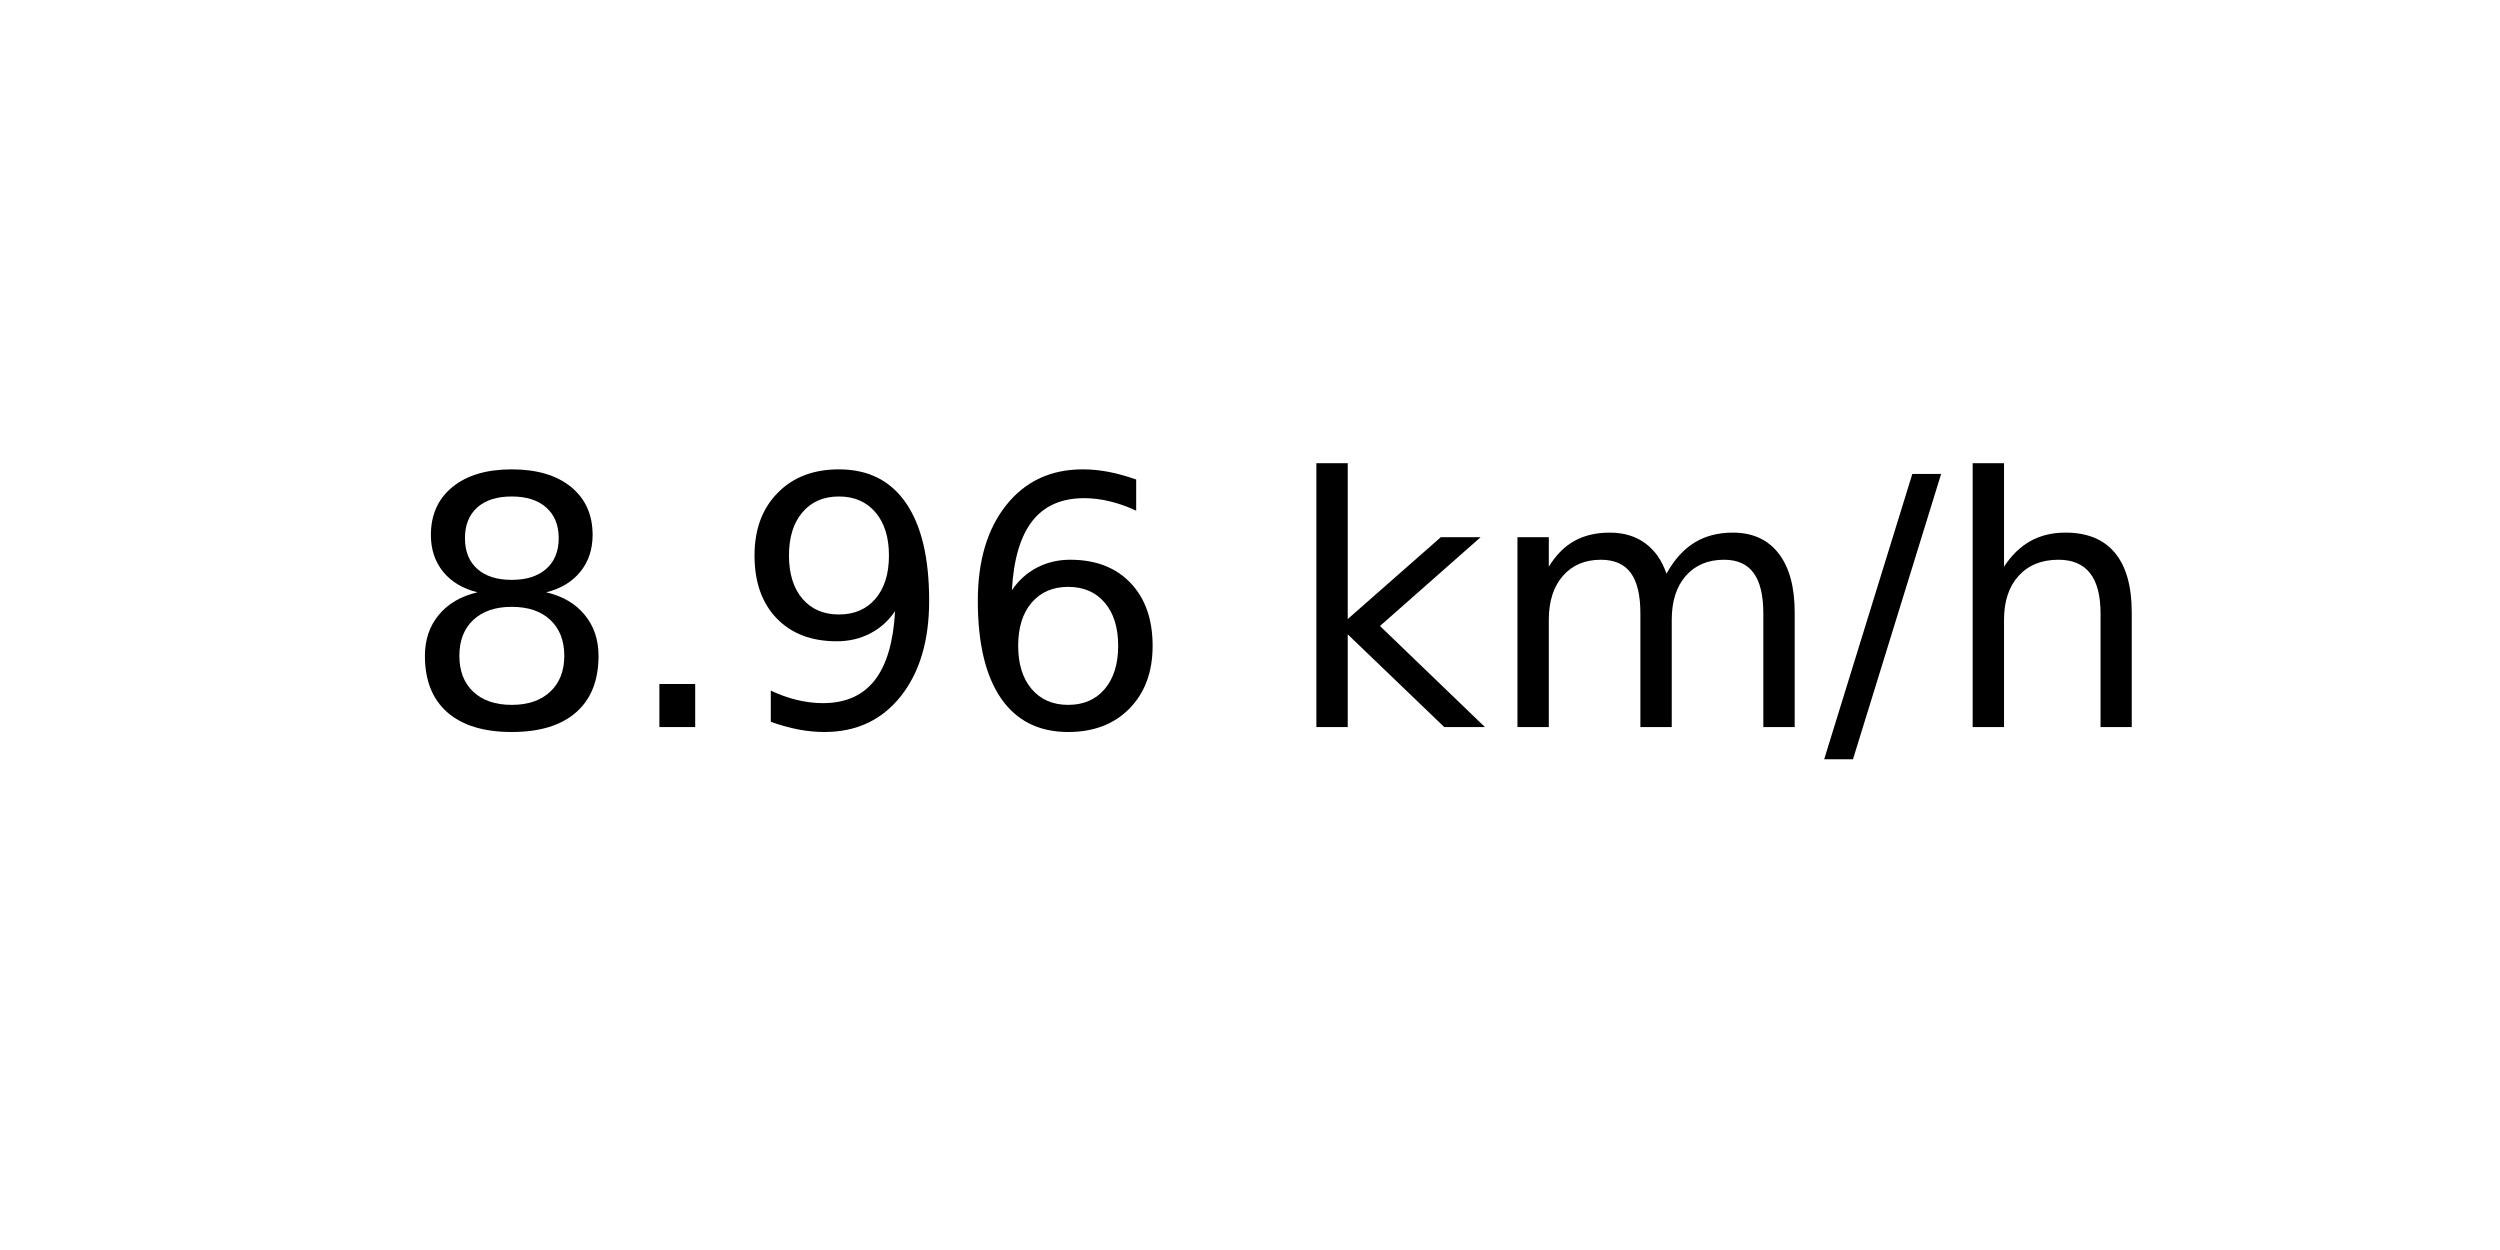
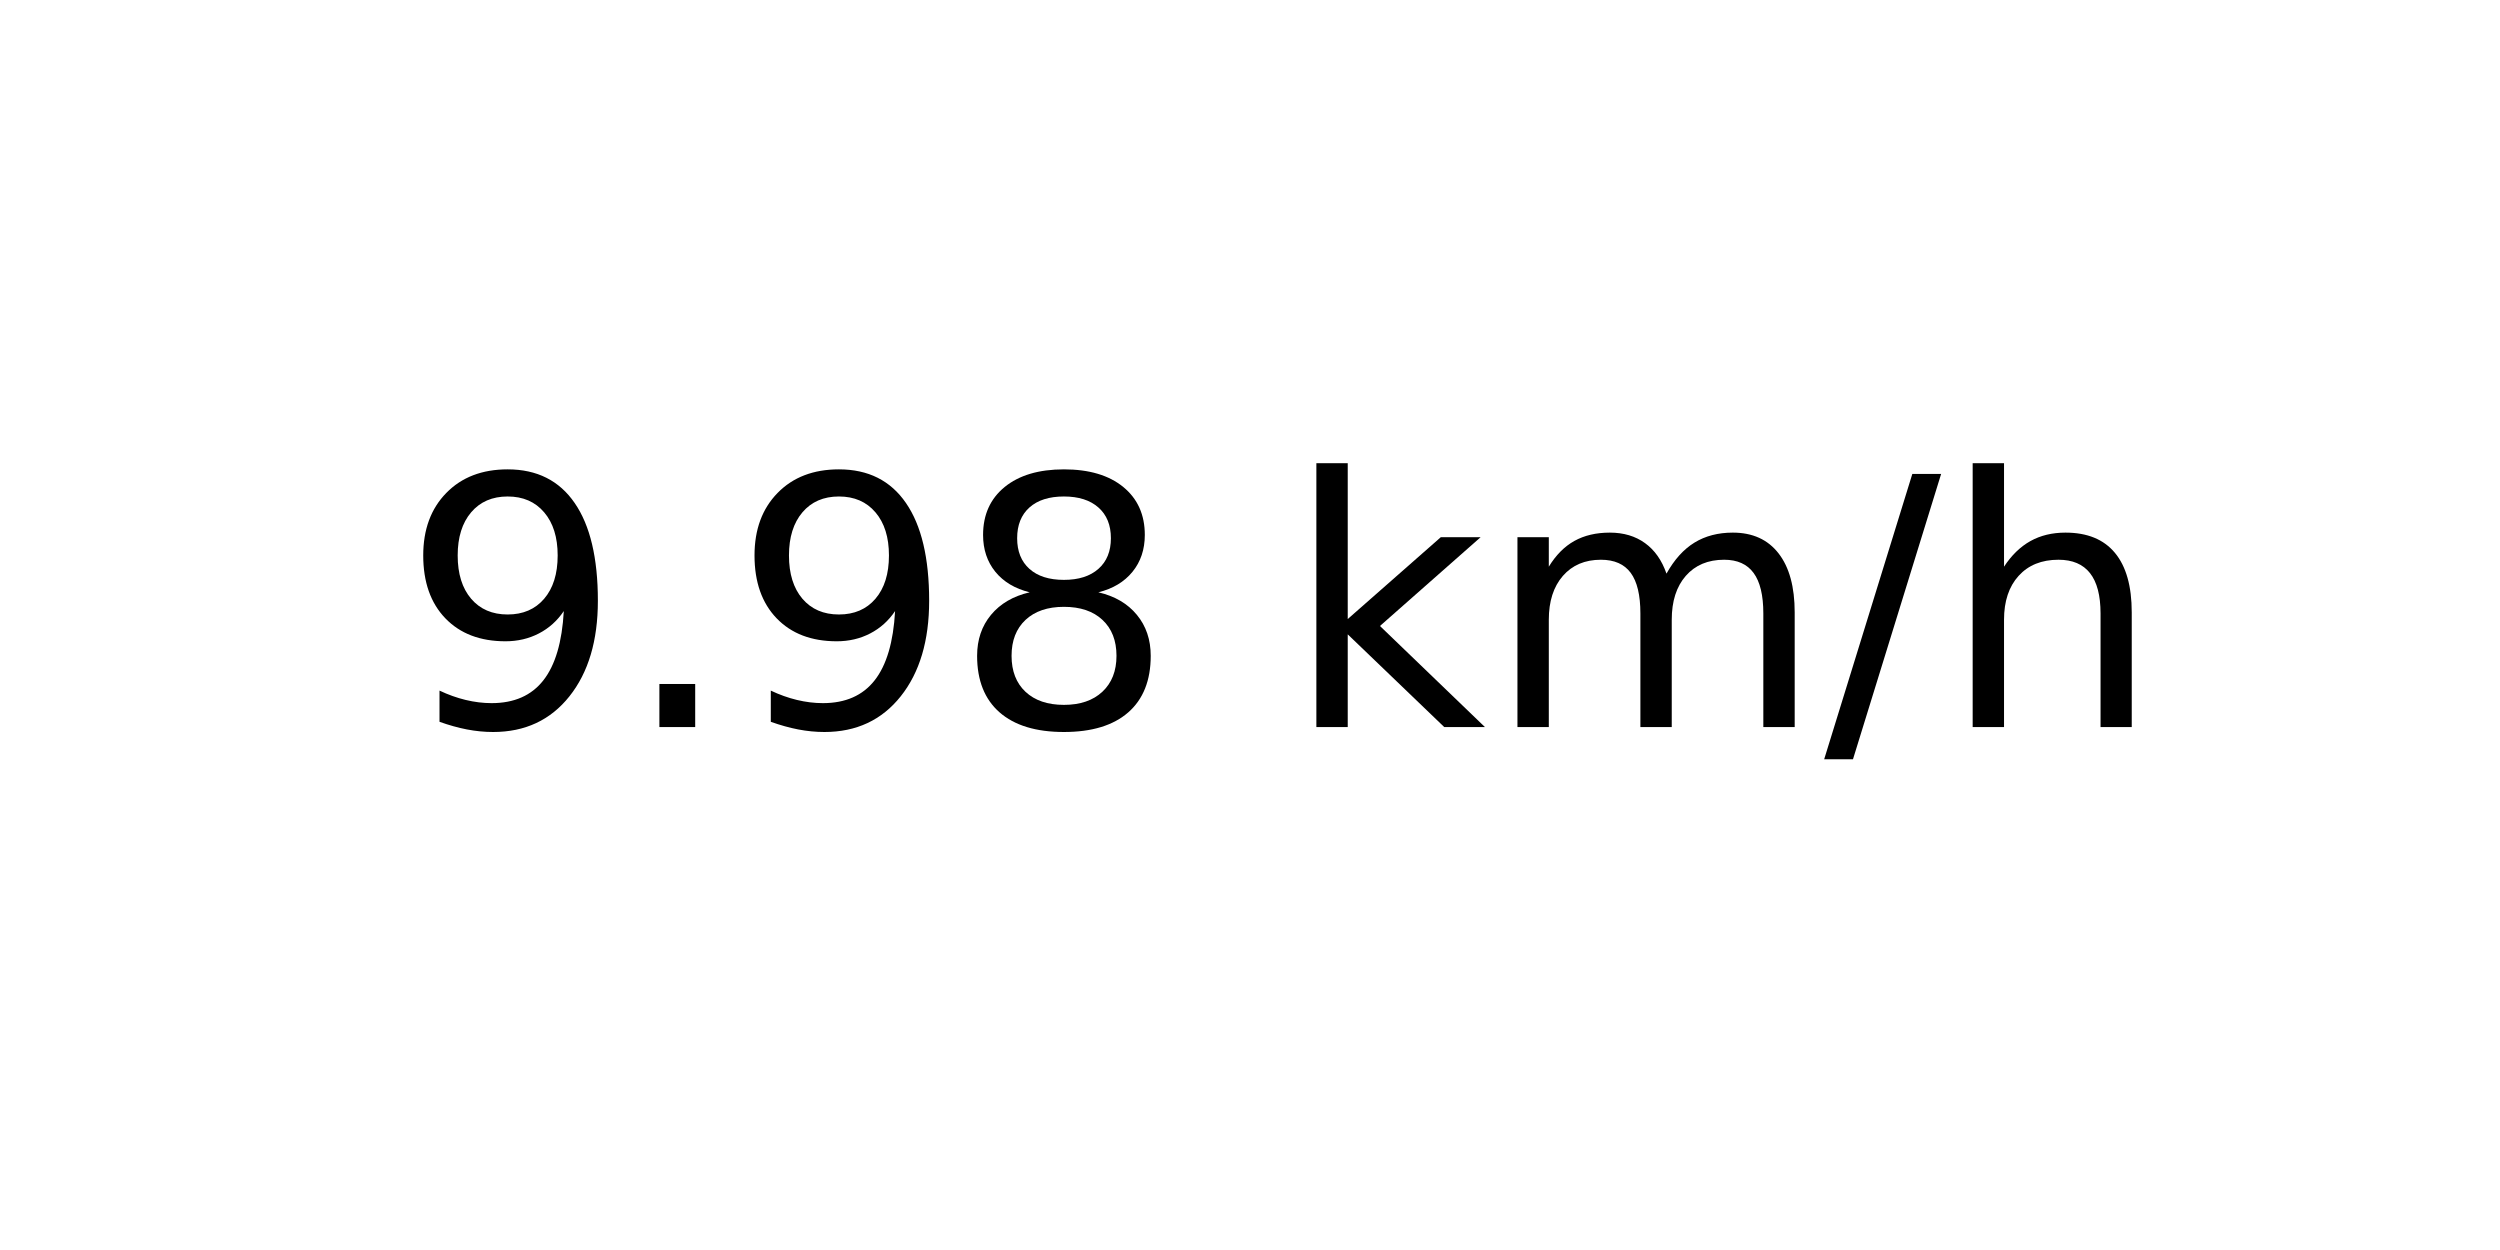
<svg xmlns="http://www.w3.org/2000/svg" xmlns:xlink="http://www.w3.org/1999/xlink" width="72pt" height="36pt" viewBox="0 0 72 36" version="1.1">
  <defs>
    <style type="text/css">*{stroke-linejoin: round; stroke-linecap: butt}</style>
  </defs>
  <g id="figure_1">
    <g id="axes_1">
      <g id="text_1">
        <g transform="translate(11.55937 20.93937) scale(0.1 -0.1)">
          <defs>
+             <path id="DejaVuSans-39" d="M 703 97  L 703 672  Q 941 559 1184 500  Q 1428 441 1663 441  Q 2288 441 2617 861  Q 2947 1281 2994 2138  Q 2813 1869 2534 1725  Q 2256 1581 1919 1581  Q 1219 1581 811 2004  Q 403 2428 403 3163  Q 403 3881 828 4315  Q 1253 4750 1959 4750  Q 2769 4750 3195 4129  Q 3622 3509 3622 2328  Q 3622 1225 3098 567  Q 2575 -91 1691 -91  Q 1453 -91 1209 -44  Q 966 3 703 97  z M 1959 2075  Q 2384 2075 2632 2365  Q 2881 2656 2881 3163  Q 2881 3666 2632 3958  Q 2384 4250 1959 4250  Q 1534 4250 1286 3958  Q 1038 3666 1038 3163  Q 1038 2656 1286 2365  Q 1534 2075 1959 2075  z " transform="scale(0.015625)" />
+             <path id="DejaVuSans-2e" d="M 684 794  L 1344 794  L 1344 0  L 684 0  L 684 794  z " transform="scale(0.015625)" />
            <path id="DejaVuSans-38" d="M 2034 2216  Q 1584 2216 1326 1975  Q 1069 1734 1069 1313  Q 1069 891 1326 650  Q 1584 409 2034 409  Q 2484 409 2743 651  Q 3003 894 3003 1313  Q 3003 1734 2745 1975  Q 2488 2216 2034 2216  z M 1403 2484  Q 997 2584 770 2862  Q 544 3141 544 3541  Q 544 4100 942 4425  Q 1341 4750 2034 4750  Q 2731 4750 3128 4425  Q 3525 4100 3525 3541  Q 3525 3141 3298 2862  Q 3072 2584 2669 2484  Q 3125 2378 3379 2068  Q 3634 1759 3634 1313  Q 3634 634 3220 271  Q 2806 -91 2034 -91  Q 1263 -91 848 271  Q 434 634 434 1313  Q 434 1759 690 2068  Q 947 2378 1403 2484  z M 1172 3481  Q 1172 3119 1398 2916  Q 1625 2713 2034 2713  Q 2441 2713 2670 2916  Q 2900 3119 2900 3481  Q 2900 3844 2670 4047  Q 2441 4250 2034 4250  Q 1625 4250 1398 4047  Q 1172 3844 1172 3481  z " transform="scale(0.015625)" />
-             <path id="DejaVuSans-2e" d="M 684 794  L 1344 794  L 1344 0  L 684 0  L 684 794  z " transform="scale(0.015625)" />
-             <path id="DejaVuSans-39" d="M 703 97  L 703 672  Q 941 559 1184 500  Q 1428 441 1663 441  Q 2288 441 2617 861  Q 2947 1281 2994 2138  Q 2813 1869 2534 1725  Q 2256 1581 1919 1581  Q 1219 1581 811 2004  Q 403 2428 403 3163  Q 403 3881 828 4315  Q 1253 4750 1959 4750  Q 2769 4750 3195 4129  Q 3622 3509 3622 2328  Q 3622 1225 3098 567  Q 2575 -91 1691 -91  Q 1453 -91 1209 -44  Q 966 3 703 97  z M 1959 2075  Q 2384 2075 2632 2365  Q 2881 2656 2881 3163  Q 2881 3666 2632 3958  Q 2384 4250 1959 4250  Q 1534 4250 1286 3958  Q 1038 3666 1038 3163  Q 1038 2656 1286 2365  Q 1534 2075 1959 2075  z " transform="scale(0.015625)" />
-             <path id="DejaVuSans-36" d="M 2113 2584  Q 1688 2584 1439 2293  Q 1191 2003 1191 1497  Q 1191 994 1439 701  Q 1688 409 2113 409  Q 2538 409 2786 701  Q 3034 994 3034 1497  Q 3034 2003 2786 2293  Q 2538 2584 2113 2584  z M 3366 4563  L 3366 3988  Q 3128 4100 2886 4159  Q 2644 4219 2406 4219  Q 1781 4219 1451 3797  Q 1122 3375 1075 2522  Q 1259 2794 1537 2939  Q 1816 3084 2150 3084  Q 2853 3084 3261 2657  Q 3669 2231 3669 1497  Q 3669 778 3244 343  Q 2819 -91 2113 -91  Q 1303 -91 875 529  Q 447 1150 447 2328  Q 447 3434 972 4092  Q 1497 4750 2381 4750  Q 2619 4750 2861 4703  Q 3103 4656 3366 4563  z " transform="scale(0.015625)" />
            <path id="DejaVuSans-20" transform="scale(0.015625)" />
            <path id="DejaVuSans-6b" d="M 581 4863  L 1159 4863  L 1159 1991  L 2875 3500  L 3609 3500  L 1753 1863  L 3688 0  L 2938 0  L 1159 1709  L 1159 0  L 581 0  L 581 4863  z " transform="scale(0.015625)" />
            <path id="DejaVuSans-6d" d="M 3328 2828  Q 3544 3216 3844 3400  Q 4144 3584 4550 3584  Q 5097 3584 5394 3201  Q 5691 2819 5691 2113  L 5691 0  L 5113 0  L 5113 2094  Q 5113 2597 4934 2840  Q 4756 3084 4391 3084  Q 3944 3084 3684 2787  Q 3425 2491 3425 1978  L 3425 0  L 2847 0  L 2847 2094  Q 2847 2600 2669 2842  Q 2491 3084 2119 3084  Q 1678 3084 1418 2786  Q 1159 2488 1159 1978  L 1159 0  L 581 0  L 581 3500  L 1159 3500  L 1159 2956  Q 1356 3278 1631 3431  Q 1906 3584 2284 3584  Q 2666 3584 2933 3390  Q 3200 3197 3328 2828  z " transform="scale(0.015625)" />
            <path id="DejaVuSans-2f" d="M 1625 4666  L 2156 4666  L 531 -594  L 0 -594  L 1625 4666  z " transform="scale(0.015625)" />
            <path id="DejaVuSans-68" d="M 3513 2113  L 3513 0  L 2938 0  L 2938 2094  Q 2938 2591 2744 2837  Q 2550 3084 2163 3084  Q 1697 3084 1428 2787  Q 1159 2491 1159 1978  L 1159 0  L 581 0  L 581 4863  L 1159 4863  L 1159 2956  Q 1366 3272 1645 3428  Q 1925 3584 2291 3584  Q 2894 3584 3203 3211  Q 3513 2838 3513 2113  z " transform="scale(0.015625)" />
          </defs>
-           <use xlink:href="#DejaVuSans-38" />
+           <use xlink:href="#DejaVuSans-39" />
          <use xlink:href="#DejaVuSans-2e" x="63.623" />
          <use xlink:href="#DejaVuSans-39" x="95.41" />
-           <use xlink:href="#DejaVuSans-36" x="159.033" />
+           <use xlink:href="#DejaVuSans-38" x="159.033" />
          <use xlink:href="#DejaVuSans-20" x="222.656" />
          <use xlink:href="#DejaVuSans-6b" x="254.443" />
          <use xlink:href="#DejaVuSans-6d" x="312.354" />
          <use xlink:href="#DejaVuSans-2f" x="409.766" />
          <use xlink:href="#DejaVuSans-68" x="443.457" />
        </g>
      </g>
    </g>
  </g>
</svg>
